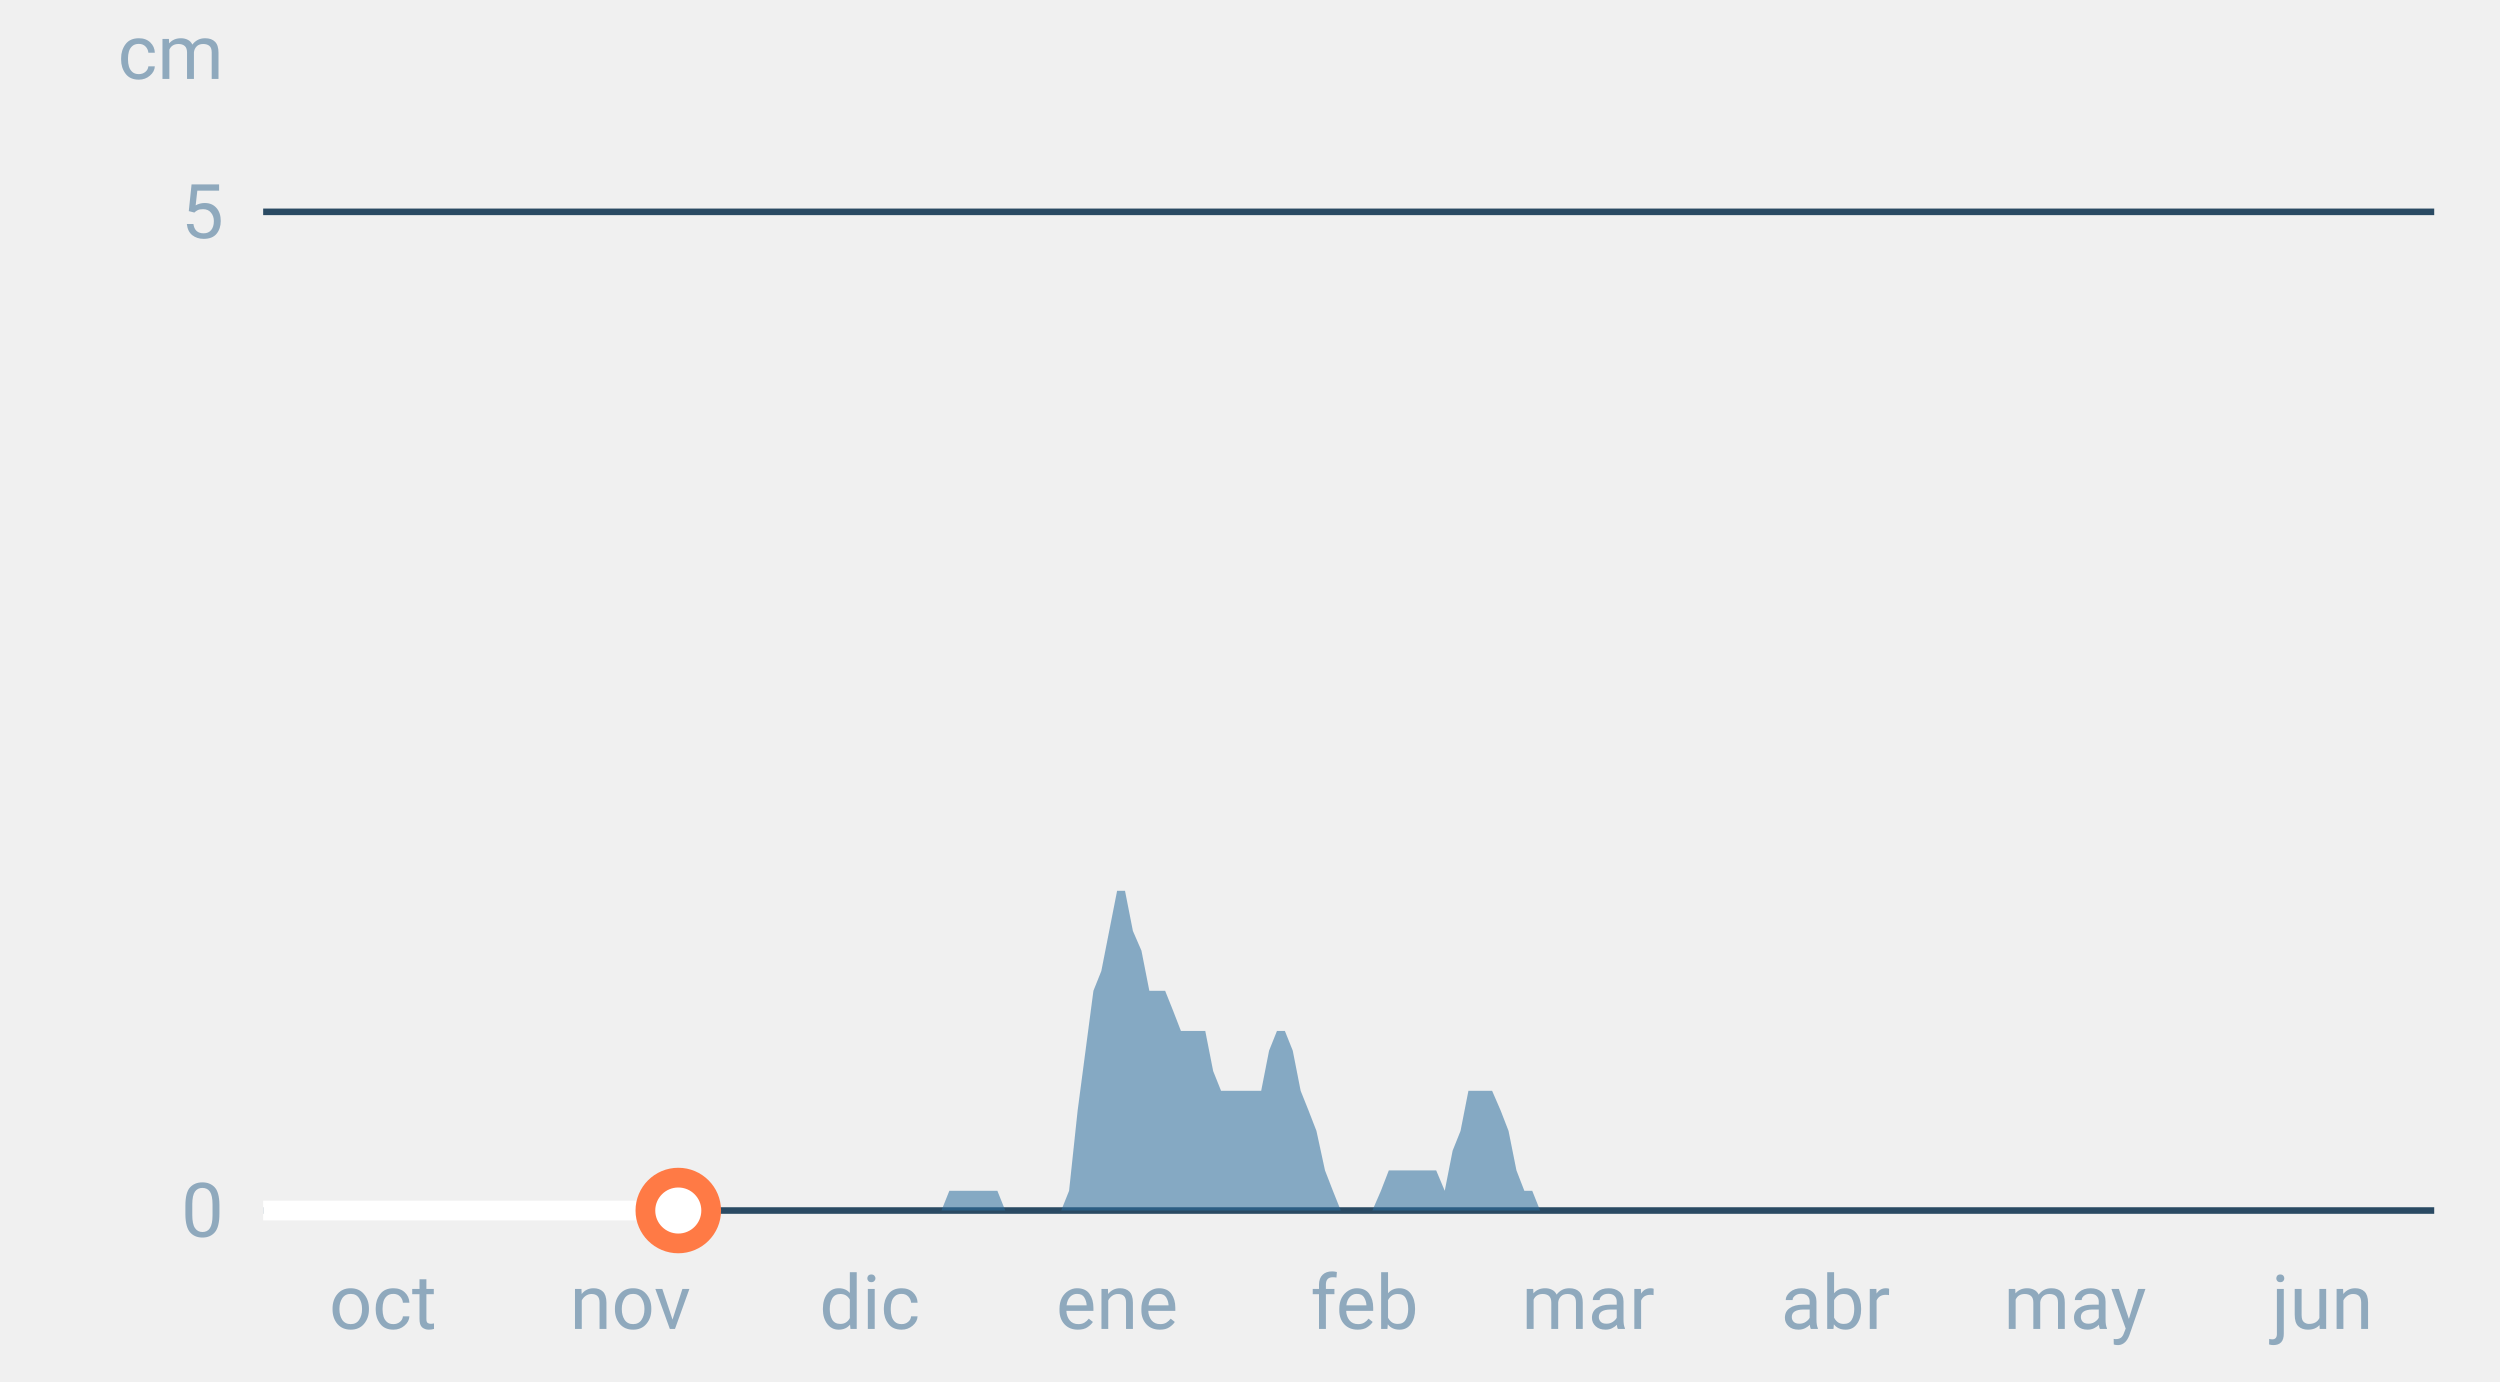
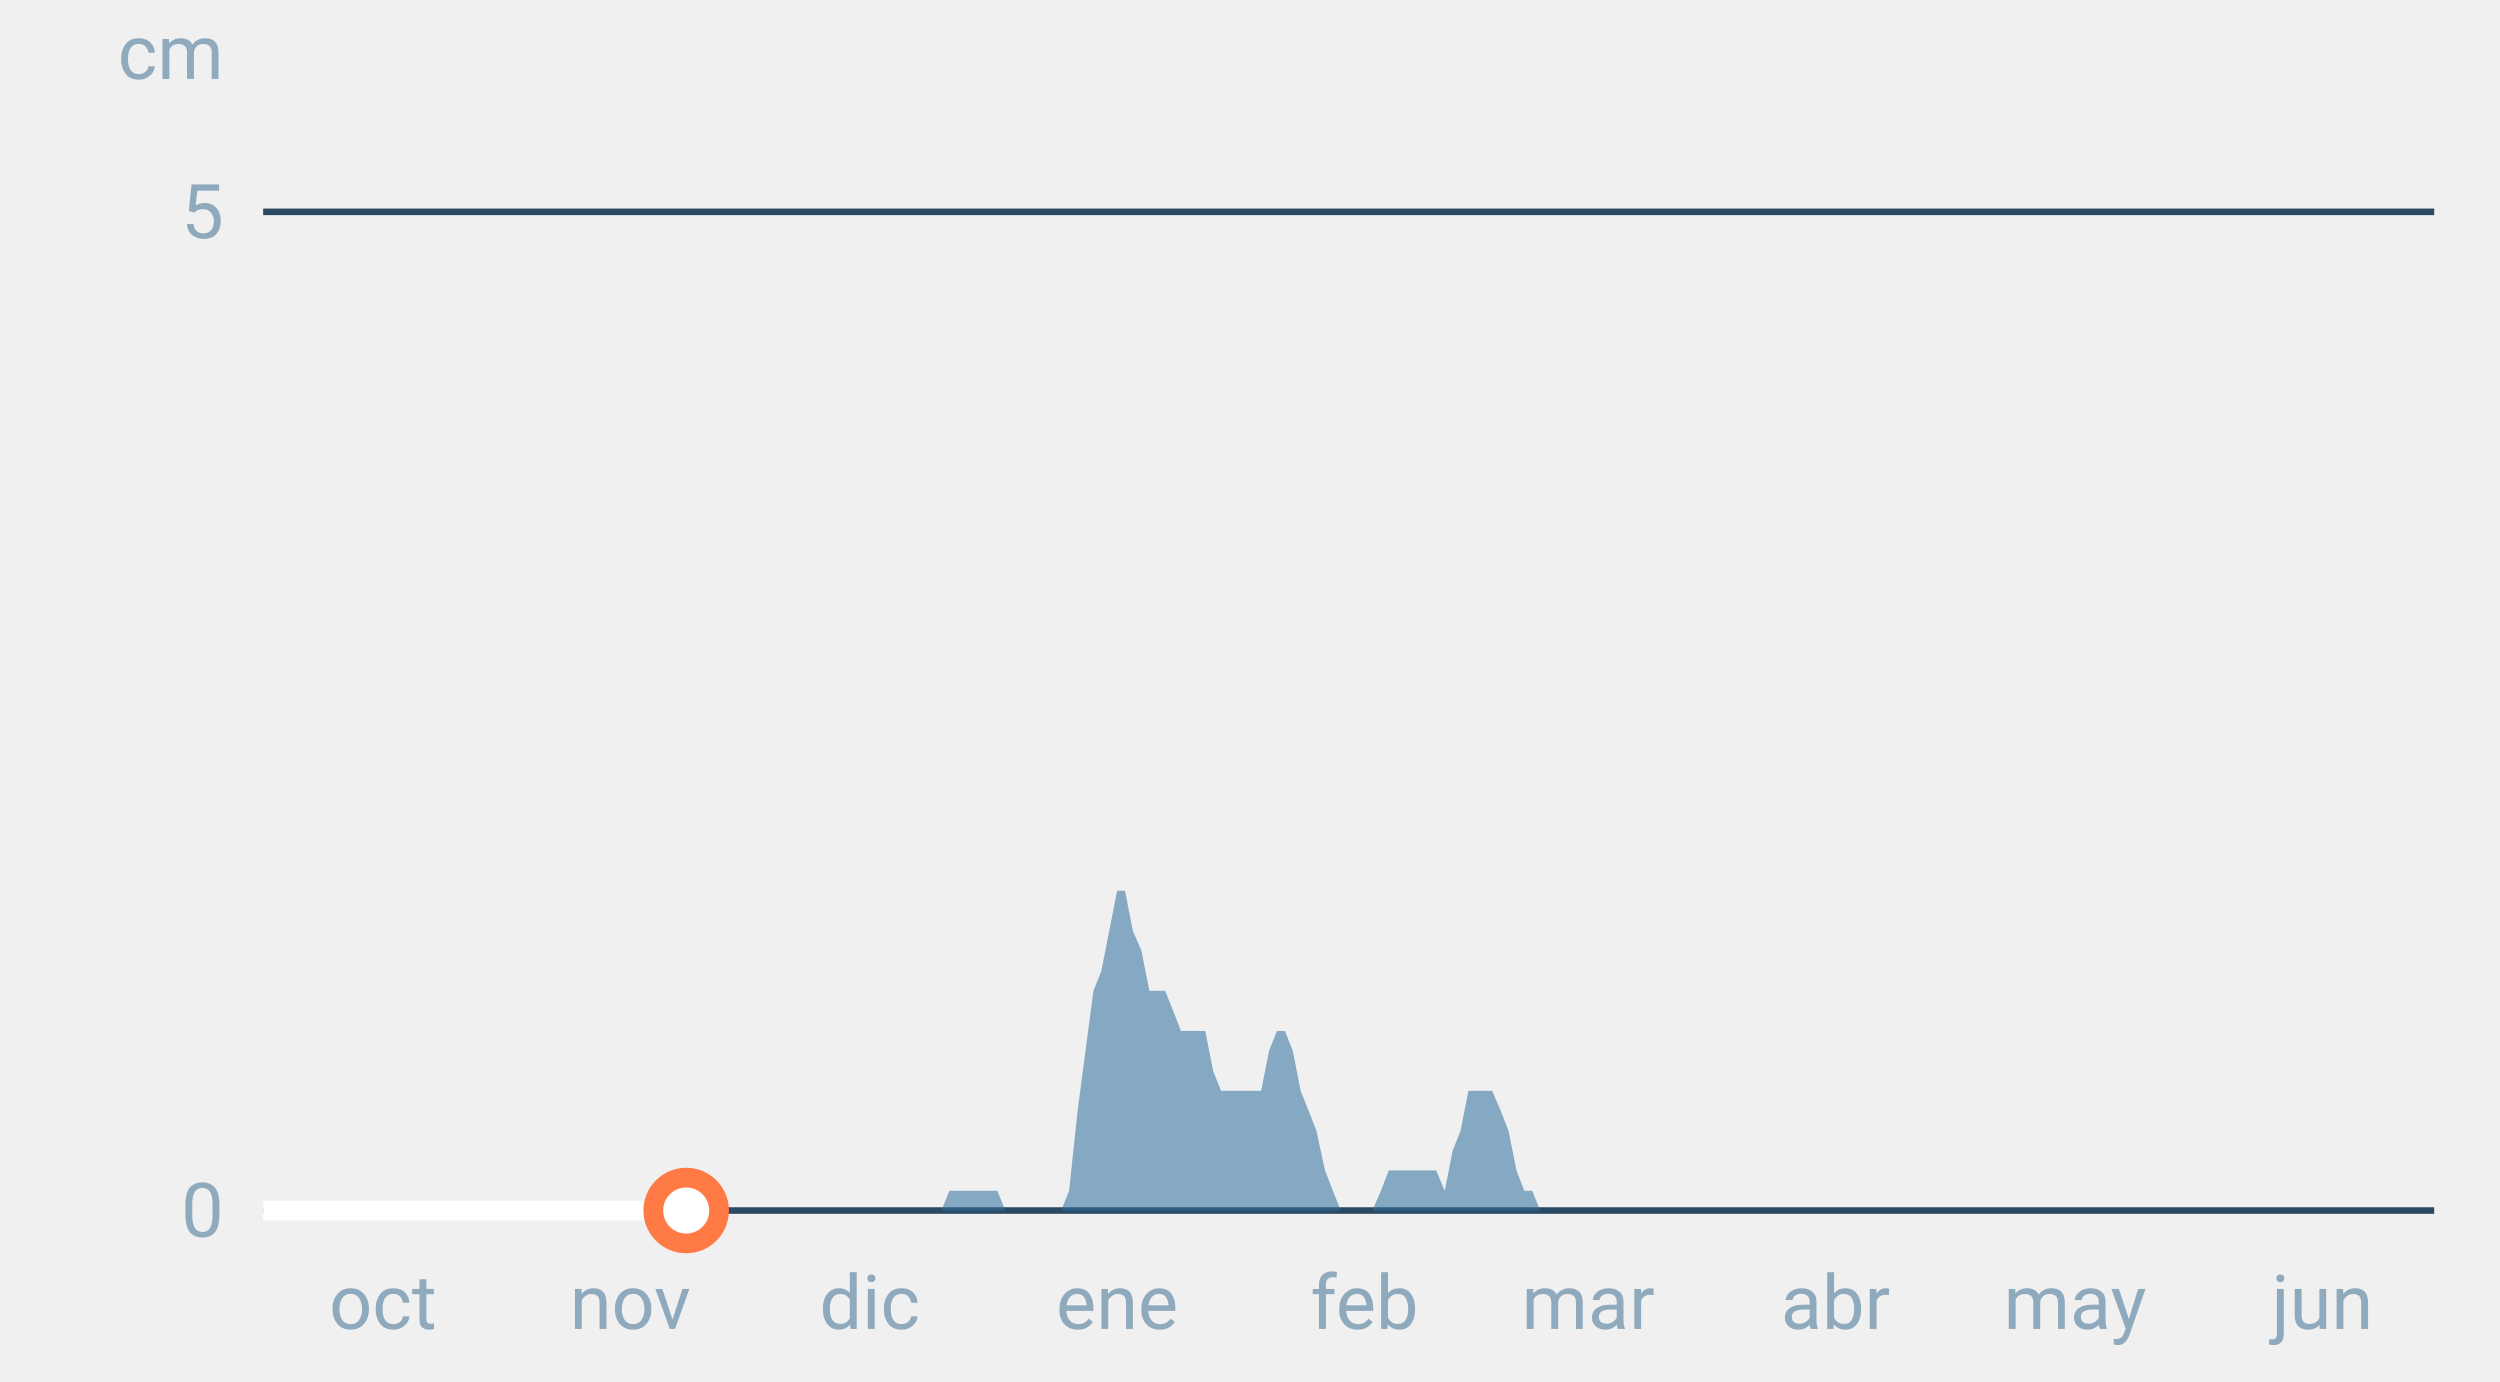
<svg xmlns="http://www.w3.org/2000/svg" font-family="-apple-system,BlinkMacSystemFont,Segoe UI,Roboto,Helvetica,Arial,sans-serif" viewBox="0 0 380 210" role="img" aria-labelledby="cgnv-es-m" class="cgnv-svg">
  <line x1="40" x2="370" y1="184.0" y2="184.0" stroke="#2a4a63" />
  <text x="34" y="188.0" font-size="11.5" text-anchor="end" fill="#8fa9bd">0</text>
  <line x1="40" x2="370" y1="32.2" y2="32.2" stroke="#2a4a63" />
  <text x="34" y="36.2" font-size="11.5" text-anchor="end" fill="#8fa9bd">5</text>
  <text x="34" y="12" font-size="11.5" text-anchor="end" fill="#8fa9bd">cm</text>
  <text x="58.2" y="202" font-size="11.5" text-anchor="middle" fill="#8fa9bd">oct</text>
  <text x="95.8" y="202" font-size="11.5" text-anchor="middle" fill="#8fa9bd">nov</text>
  <text x="132.2" y="202" font-size="11.5" text-anchor="middle" fill="#8fa9bd">dic</text>
  <text x="169.8" y="202" font-size="11.5" text-anchor="middle" fill="#8fa9bd">ene</text>
  <text x="207.4" y="202" font-size="11.5" text-anchor="middle" fill="#8fa9bd">feb</text>
  <text x="241.4" y="202" font-size="11.5" text-anchor="middle" fill="#8fa9bd">mar</text>
  <text x="279.0" y="202" font-size="11.5" text-anchor="middle" fill="#8fa9bd">abr</text>
  <text x="315.4" y="202" font-size="11.5" text-anchor="middle" fill="#8fa9bd">may</text>
  <text x="353.0" y="202" font-size="11.5" text-anchor="middle" fill="#8fa9bd">jun</text>
  <polygon points="40.0,184.0 40.0,184.0 41.2,184.0 42.4,184.0 43.6,184.0 44.9,184.0 46.1,184.0 47.3,184.0 48.5,184.0 49.7,184.0 50.9,184.0 52.1,184.0 53.3,184.0 54.6,184.0 55.8,184.0 57.0,184.0 58.2,184.0 59.4,184.0 60.6,184.0 61.8,184.0 63.1,184.0 64.3,184.0 65.5,184.0 66.7,184.0 67.9,184.0 69.1,184.0 70.3,184.0 71.5,184.0 72.8,184.0 74.0,184.0 75.2,184.0 76.4,184.0 77.6,184.0 78.8,184.0 80.0,184.0 81.2,184.0 82.5,184.0 83.7,184.0 84.9,184.0 86.1,184.0 87.3,184.0 88.5,184.0 89.7,184.0 91.0,184.0 92.2,184.0 93.4,184.0 94.6,184.0 95.8,184.0 97.0,184.0 98.2,184.0 99.4,184.0 100.7,184.0 101.9,184.0 103.1,184.0 104.3,184.0 105.5,184.0 106.7,184.0 107.9,184.0 109.2,184.0 110.4,184.0 111.6,184.0 112.8,184.0 114.0,184.0 115.2,184.0 116.4,184.0 117.6,184.0 118.9,184.0 120.1,184.0 121.3,184.0 122.5,184.0 123.7,184.0 124.9,184.0 126.1,184.0 127.4,184.0 128.6,184.0 129.8,184.0 131.0,184.0 132.2,184.0 133.4,184.0 134.6,184.0 135.8,184.0 137.1,184.0 138.3,184.0 139.5,184.0 140.7,184.0 141.9,184.0 143.1,184.0 144.3,181.0 145.6,181.0 146.8,181.0 148.0,181.0 149.2,181.0 150.4,181.0 151.6,181.0 152.8,184.0 154.0,184.0 155.3,184.0 156.5,184.0 157.7,184.0 158.9,184.0 160.1,184.0 161.3,184.0 162.5,181.0 163.8,168.8 165.0,159.7 166.2,150.6 167.4,147.6 168.6,141.5 169.8,135.4 171.0,135.4 172.2,141.5 173.5,144.5 174.7,150.6 175.9,150.6 177.1,150.6 178.3,153.6 179.5,156.7 180.7,156.7 181.9,156.7 183.2,156.7 184.4,162.8 185.6,165.8 186.8,165.8 188.0,165.8 189.2,165.8 190.4,165.8 191.7,165.8 192.9,159.7 194.1,156.7 195.3,156.7 196.5,159.7 197.7,165.8 198.9,168.8 200.1,171.9 201.4,177.9 202.6,181.0 203.8,184.0 205.0,184.0 206.2,184.0 207.4,184.0 208.6,184.0 209.9,181.0 211.1,177.9 212.3,177.9 213.5,177.9 214.7,177.9 215.9,177.9 217.1,177.9 218.3,177.9 219.6,181.0 220.8,174.9 222.0,171.9 223.2,165.8 224.4,165.8 225.6,165.8 226.8,165.8 228.1,168.8 229.3,171.9 230.5,177.9 231.7,181.0 232.9,181.0 234.1,184.0 235.3,184.0 236.5,184.0 237.8,184.0 239.0,184.0 240.2,184.0 241.4,184.0 242.6,184.0 243.8,184.0 245.0,184.0 246.2,184.0 247.5,184.0 248.7,184.0 249.9,184.0 251.1,184.0 252.3,184.0 253.5,184.0 254.7,184.0 256.0,184.0 257.2,184.0 258.4,184.0 259.6,184.0 260.8,184.0 262.0,184.0 263.2,184.0 264.4,184.0 265.7,184.0 266.9,184.0 268.1,184.0 269.3,184.0 270.5,184.0 271.7,184.0 272.9,184.0 274.2,184.0 275.4,184.0 276.6,184.0 277.8,184.0 279.0,184.0 280.2,184.0 281.4,184.0 282.6,184.0 283.9,184.0 285.1,184.0 286.3,184.0 287.5,184.0 288.7,184.0 289.9,184.0 291.1,184.0 292.4,184.0 293.6,184.0 294.8,184.0 296.0,184.0 297.2,184.0 298.4,184.0 299.6,184.0 300.8,184.0 302.1,184.0 303.3,184.0 304.5,184.0 305.7,184.0 306.9,184.0 308.1,184.0 309.3,184.0 310.6,184.0 311.8,184.0 313.0,184.0 314.2,184.0 315.4,184.0 316.6,184.0 317.8,184.0 319.0,184.0 320.3,184.0 321.5,184.0 322.7,184.0 323.9,184.0 325.1,184.0 326.3,184.0 327.5,184.0 328.8,184.0 330.0,184.0 331.2,184.0 332.4,184.0 333.6,184.0 334.8,184.0 336.0,184.0 337.2,184.0 338.5,184.0 339.7,184.0 340.9,184.0 342.1,184.0 343.3,184.0 344.5,184.0 345.7,184.0 346.9,184.0 348.2,184.0 349.4,184.0 350.6,184.0 351.8,184.0 353.0,184.0 354.2,184.0 355.4,184.0 356.7,184.0 357.9,184.0 359.1,184.0 360.3,184.0 361.5,184.0 362.7,184.0 363.9,184.0 365.1,184.0 366.4,184.0 367.6,184.0 368.8,184.0 370.0,184.0 370.0,184.0" fill="#2f6f9f" fill-opacity=".55" />
-   <polyline points="40.0,184.0 41.2,184.0 42.4,184.0 43.6,184.0 44.9,184.0 46.1,184.0 47.3,184.0 48.5,184.0 49.7,184.0 50.9,184.0 52.1,184.0 53.3,184.0 54.6,184.0 55.8,184.0 57.0,184.0 58.2,184.0 59.4,184.0 60.6,184.0 61.8,184.0 63.1,184.0 64.3,184.0 65.5,184.0 66.7,184.0 67.9,184.0 69.1,184.0 70.3,184.0 71.5,184.0 72.8,184.0 74.0,184.0 75.2,184.0 76.4,184.0 77.6,184.0 78.8,184.0 80.0,184.0 81.2,184.0 82.5,184.0 83.7,184.0 84.9,184.0 86.1,184.0 87.3,184.0 88.5,184.0 89.7,184.0 91.0,184.0 92.2,184.0 93.4,184.0 94.6,184.0 95.8,184.0 97.0,184.0 98.2,184.0 99.4,184.0 100.7,184.0 101.9,184.0 103.1,184.0" fill="none" stroke="#fff" stroke-width="3" stroke-linejoin="round" />
-   <circle cx="103.1" cy="184.0" r="5" fill="#fff" stroke="#ff7a45" stroke-width="3" />
+   <polyline points="40.0,184.0 41.2,184.0 42.4,184.0 43.6,184.0 44.9,184.0 46.1,184.0 47.3,184.0 48.5,184.0 49.7,184.0 50.9,184.0 52.1,184.0 53.3,184.0 54.6,184.0 55.8,184.0 57.0,184.0 58.2,184.0 59.4,184.0 60.6,184.0 61.8,184.0 63.1,184.0 64.3,184.0 65.5,184.0 66.7,184.0 67.9,184.0 69.1,184.0 70.3,184.0 71.5,184.0 72.8,184.0 74.0,184.0 75.2,184.0 76.4,184.0 77.6,184.0 78.8,184.0 80.0,184.0 81.2,184.0 82.5,184.0 83.7,184.0 84.9,184.0 86.1,184.0 87.3,184.0 88.5,184.0 89.7,184.0 91.0,184.0 92.2,184.0 93.4,184.0 94.6,184.0 95.8,184.0 97.0,184.0 98.2,184.0 99.4,184.0 100.7,184.0 101.9,184.0 103.1,184.0 104.3,184.0" fill="none" stroke="#fff" stroke-width="3" stroke-linejoin="round" />
+   <circle cx="104.3" cy="184.0" r="5" fill="#fff" stroke="#ff7a45" stroke-width="3" />
</svg>
